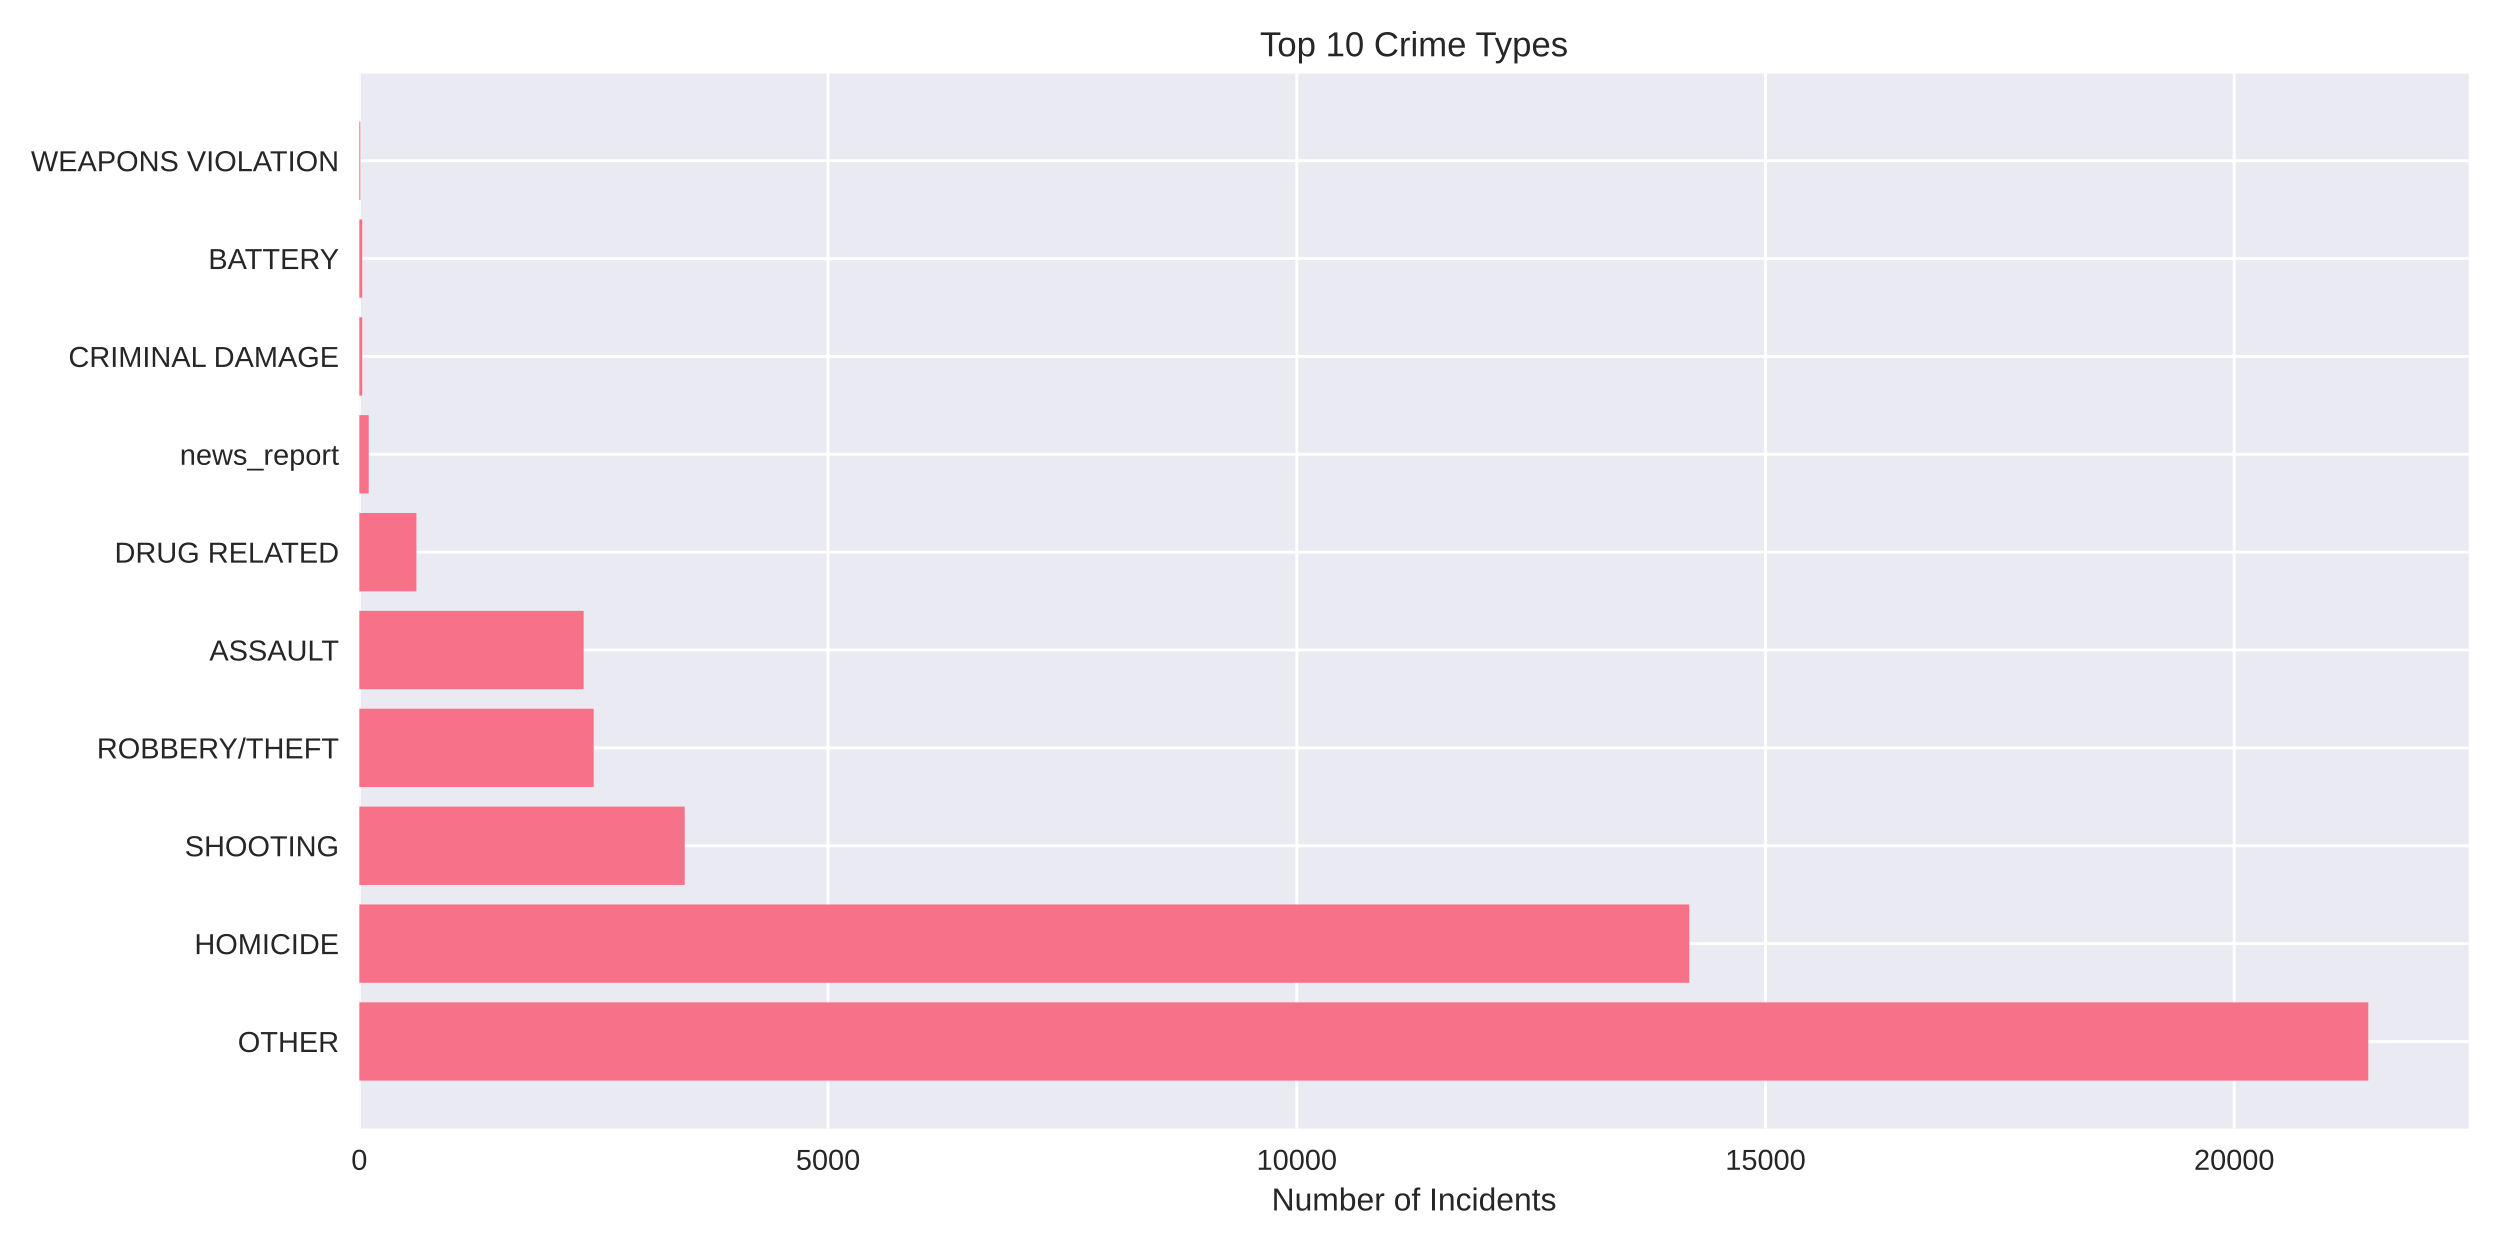
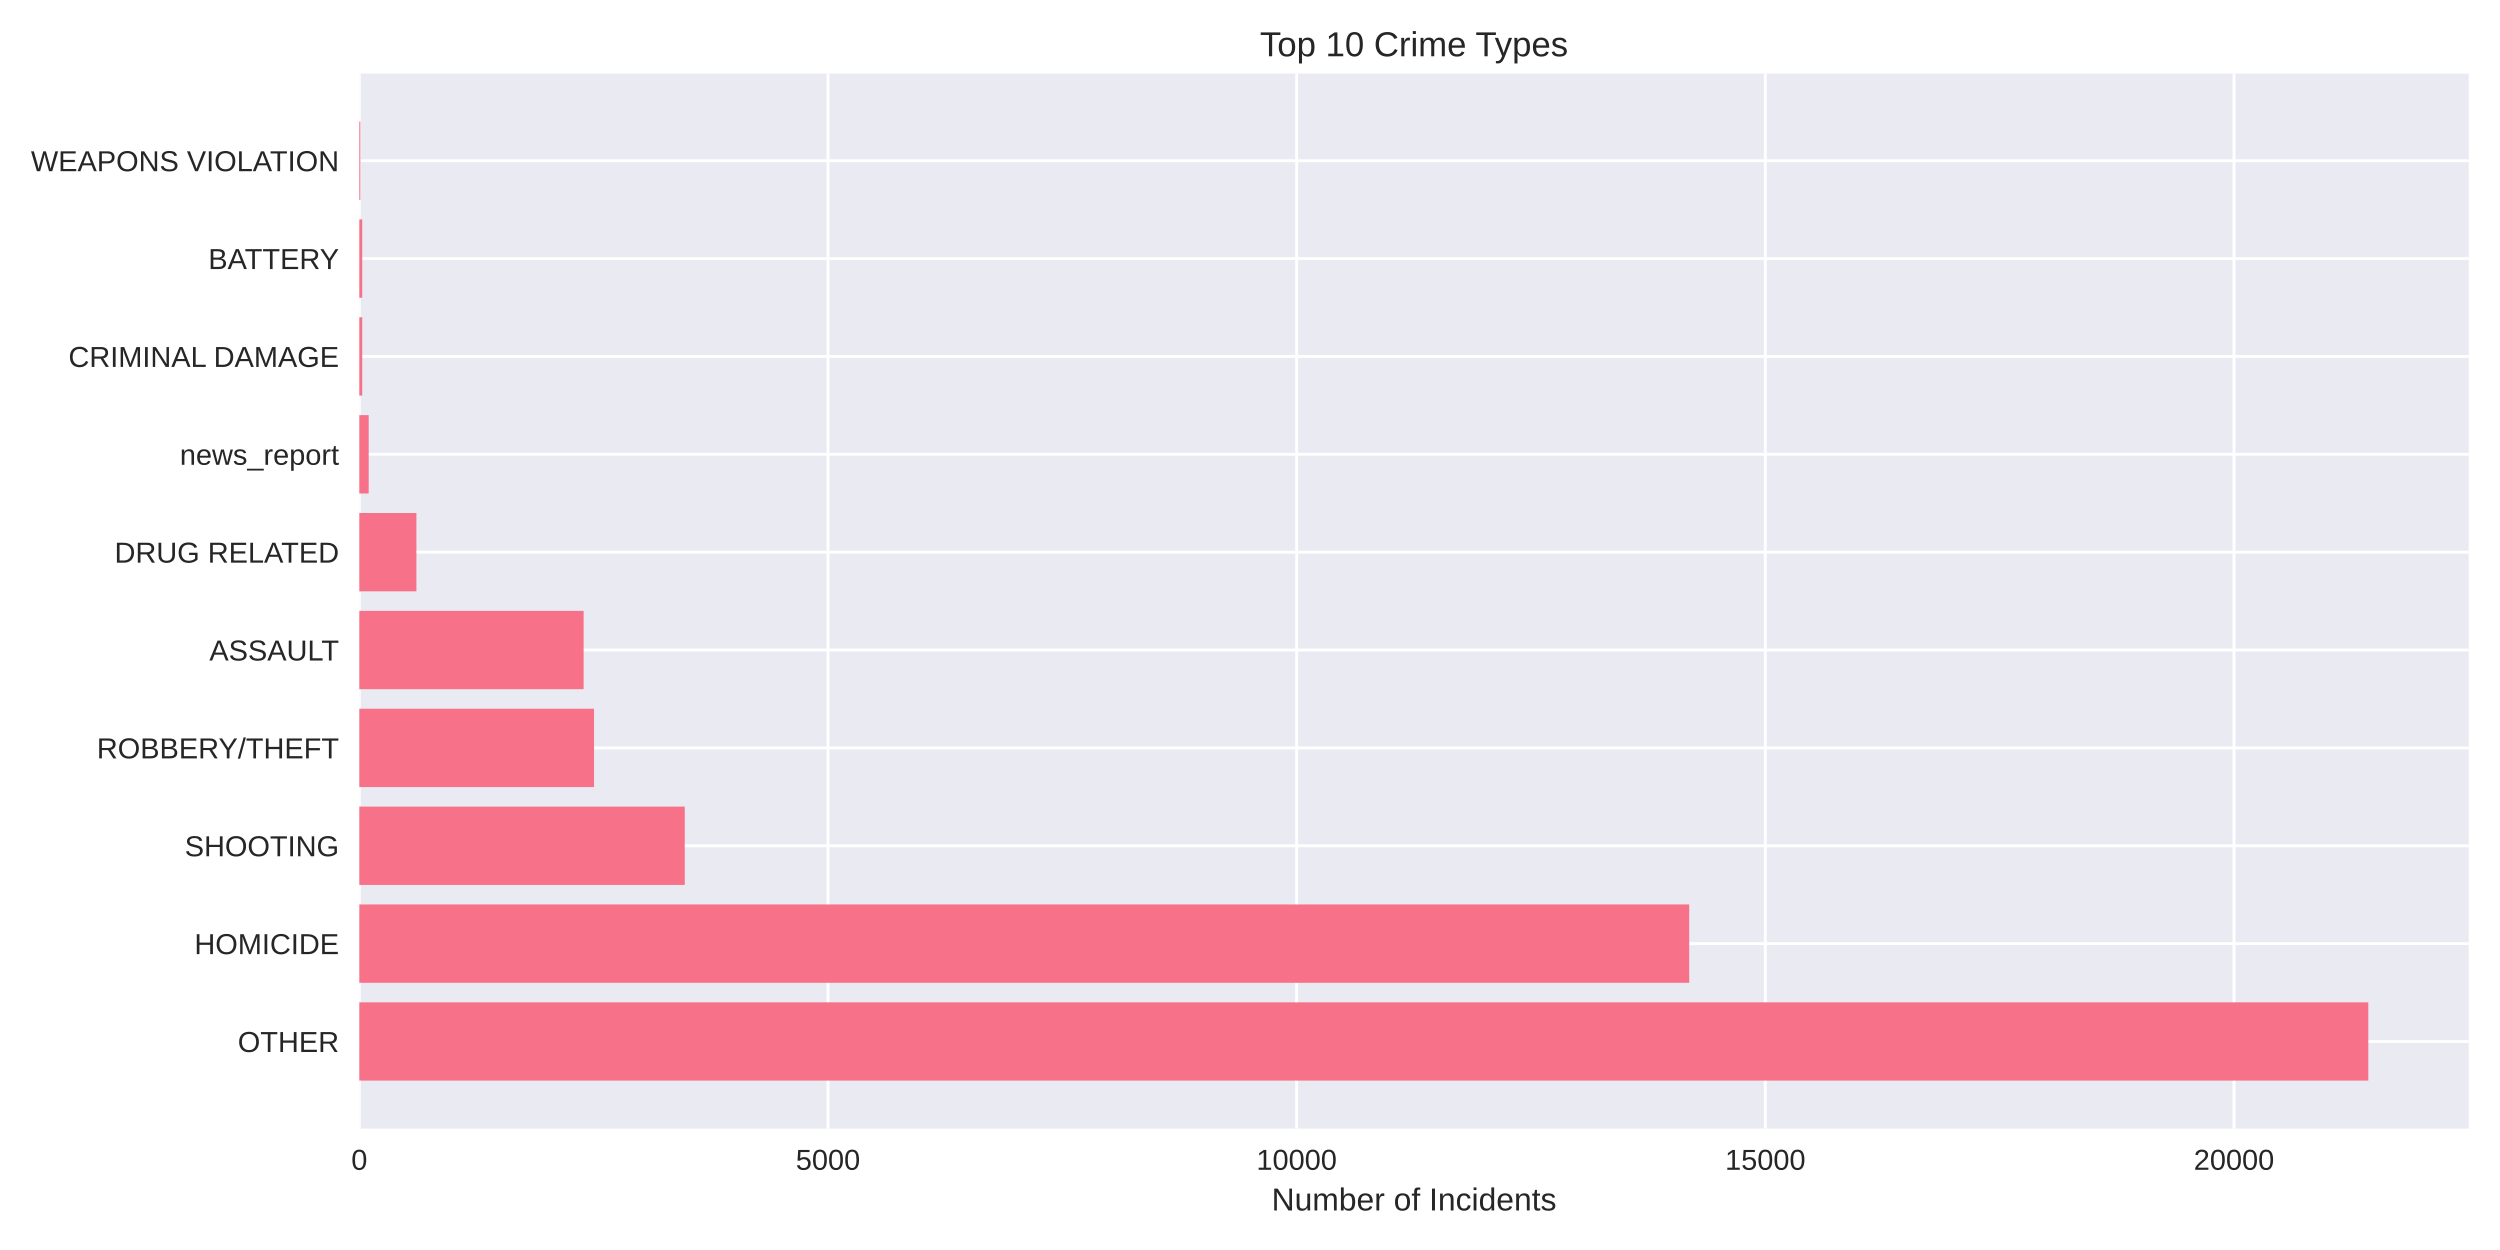
<svg xmlns="http://www.w3.org/2000/svg" width="864pt" height="432pt" viewBox="0 0 864 432" version="1.1">
  <defs>
    <style type="text/css">*{stroke-linejoin: round; stroke-linecap: butt}</style>
  </defs>
  <g id="figure_1">
    <g id="patch_1">
      <path d="M 0 432  L 864 432  L 864 0  L 0 0  z " style="fill: #ffffff" />
    </g>
    <g id="axes_1">
      <g id="patch_2">
        <path d="M 124.18 390.04  L 853.2 390.04  L 853.2 25.44  L 124.18 25.44  z " style="fill: #eaeaf2" />
      </g>
      <g id="matplotlib.axis_1">
        <g id="xtick_1">
          <g id="line2d_1">
-             <path d="M 124.18 390.04  L 124.18 25.44  " clip-path="url(#p0218d931c7)" style="fill: none; stroke: #ffffff; stroke-linecap: round" />
+             <path d="M 124.18 390.04  L 124.18 25.44  " clip-path="url(#p946d9e0a69)" style="fill: none; stroke: #ffffff; stroke-linecap: round" />
          </g>
          <g id="line2d_2" />
          <g id="text_1">
            <text style="fill: #262626; font: 10px 'Arial', 'Liberation Sans', 'DejaVu Sans', 'Bitstream Vera Sans', sans-serif; text-anchor: middle" x="124.18" y="404.287" transform="rotate(-0 124.18 404.2869)">0</text>
          </g>
        </g>
        <g id="xtick_2">
          <g id="line2d_3">
-             <path d="M 286.174 390.04  L 286.174 25.44  " clip-path="url(#p0218d931c7)" style="fill: none; stroke: #ffffff; stroke-linecap: round" />
+             <path d="M 286.151 390.04  L 286.151 25.44  " clip-path="url(#p946d9e0a69)" style="fill: none; stroke: #ffffff; stroke-linecap: round" />
          </g>
          <g id="line2d_4" />
          <g id="text_2">
-             <text style="fill: #262626; font: 10px 'Arial', 'Liberation Sans', 'DejaVu Sans', 'Bitstream Vera Sans', sans-serif; text-anchor: middle" x="286.174" y="404.287" transform="rotate(-0 286.1736 404.2869)">5000</text>
+             <text style="fill: #262626; font: 10px 'Arial', 'Liberation Sans', 'DejaVu Sans', 'Bitstream Vera Sans', sans-serif; text-anchor: middle" x="286.151" y="404.287" transform="rotate(-0 286.151 404.2869)">5000</text>
          </g>
        </g>
        <g id="xtick_3">
          <g id="line2d_5">
-             <path d="M 448.167 390.04  L 448.167 25.44  " clip-path="url(#p0218d931c7)" style="fill: none; stroke: #ffffff; stroke-linecap: round" />
+             <path d="M 448.122 390.04  L 448.122 25.44  " clip-path="url(#p946d9e0a69)" style="fill: none; stroke: #ffffff; stroke-linecap: round" />
          </g>
          <g id="line2d_6" />
          <g id="text_3">
-             <text style="fill: #262626; font: 10px 'Arial', 'Liberation Sans', 'DejaVu Sans', 'Bitstream Vera Sans', sans-serif; text-anchor: middle" x="448.167" y="404.287" transform="rotate(-0 448.1673 404.2869)">10000</text>
+             <text style="fill: #262626; font: 10px 'Arial', 'Liberation Sans', 'DejaVu Sans', 'Bitstream Vera Sans', sans-serif; text-anchor: middle" x="448.122" y="404.287" transform="rotate(-0 448.1219 404.2869)">10000</text>
          </g>
        </g>
        <g id="xtick_4">
          <g id="line2d_7">
-             <path d="M 610.161 390.04  L 610.161 25.44  " clip-path="url(#p0218d931c7)" style="fill: none; stroke: #ffffff; stroke-linecap: round" />
+             <path d="M 610.093 390.04  L 610.093 25.44  " clip-path="url(#p946d9e0a69)" style="fill: none; stroke: #ffffff; stroke-linecap: round" />
          </g>
          <g id="line2d_8" />
          <g id="text_4">
-             <text style="fill: #262626; font: 10px 'Arial', 'Liberation Sans', 'DejaVu Sans', 'Bitstream Vera Sans', sans-serif; text-anchor: middle" x="610.161" y="404.287" transform="rotate(-0 610.1609 404.2869)">15000</text>
+             <text style="fill: #262626; font: 10px 'Arial', 'Liberation Sans', 'DejaVu Sans', 'Bitstream Vera Sans', sans-serif; text-anchor: middle" x="610.093" y="404.287" transform="rotate(-0 610.0929 404.2869)">15000</text>
          </g>
        </g>
        <g id="xtick_5">
          <g id="line2d_9">
-             <path d="M 772.155 390.04  L 772.155 25.44  " clip-path="url(#p0218d931c7)" style="fill: none; stroke: #ffffff; stroke-linecap: round" />
+             <path d="M 772.064 390.04  L 772.064 25.44  " clip-path="url(#p946d9e0a69)" style="fill: none; stroke: #ffffff; stroke-linecap: round" />
          </g>
          <g id="line2d_10" />
          <g id="text_5">
-             <text style="fill: #262626; font: 10px 'Arial', 'Liberation Sans', 'DejaVu Sans', 'Bitstream Vera Sans', sans-serif; text-anchor: middle" x="772.155" y="404.287" transform="rotate(-0 772.1546 404.2869)">20000</text>
+             <text style="fill: #262626; font: 10px 'Arial', 'Liberation Sans', 'DejaVu Sans', 'Bitstream Vera Sans', sans-serif; text-anchor: middle" x="772.064" y="404.287" transform="rotate(-0 772.0639 404.2869)">20000</text>
          </g>
        </g>
        <g id="text_6">
          <text style="fill: #262626; font: 11px 'Arial', 'Liberation Sans', 'DejaVu Sans', 'Bitstream Vera Sans', sans-serif; text-anchor: middle" x="488.69" y="418.333" transform="rotate(-0 488.69 418.3334)">Number of Incidents</text>
        </g>
      </g>
      <g id="matplotlib.axis_2">
        <g id="ytick_1">
          <g id="line2d_11">
-             <path d="M 124.18 359.939  L 853.2 359.939  " clip-path="url(#p0218d931c7)" style="fill: none; stroke: #ffffff; stroke-linecap: round" />
+             <path d="M 124.18 359.939  L 853.2 359.939  " clip-path="url(#p946d9e0a69)" style="fill: none; stroke: #ffffff; stroke-linecap: round" />
          </g>
          <g id="line2d_12" />
          <g id="text_7">
            <text style="fill: #262626; font: 10px 'Arial', 'Liberation Sans', 'DejaVu Sans', 'Bitstream Vera Sans', sans-serif; text-anchor: end" x="117.18" y="363.562" transform="rotate(-0 117.18 363.562)">OTHER</text>
          </g>
        </g>
        <g id="ytick_2">
          <g id="line2d_13">
-             <path d="M 124.18 326.117  L 853.2 326.117  " clip-path="url(#p0218d931c7)" style="fill: none; stroke: #ffffff; stroke-linecap: round" />
+             <path d="M 124.18 326.117  L 853.2 326.117  " clip-path="url(#p946d9e0a69)" style="fill: none; stroke: #ffffff; stroke-linecap: round" />
          </g>
          <g id="line2d_14" />
          <g id="text_8">
            <text style="fill: #262626; font: 10px 'Arial', 'Liberation Sans', 'DejaVu Sans', 'Bitstream Vera Sans', sans-serif; text-anchor: end" x="117.18" y="329.74" transform="rotate(-0 117.18 329.7401)">HOMICIDE</text>
          </g>
        </g>
        <g id="ytick_3">
          <g id="line2d_15">
-             <path d="M 124.18 292.295  L 853.2 292.295  " clip-path="url(#p0218d931c7)" style="fill: none; stroke: #ffffff; stroke-linecap: round" />
+             <path d="M 124.18 292.295  L 853.2 292.295  " clip-path="url(#p946d9e0a69)" style="fill: none; stroke: #ffffff; stroke-linecap: round" />
          </g>
          <g id="line2d_16" />
          <g id="text_9">
            <text style="fill: #262626; font: 10px 'Arial', 'Liberation Sans', 'DejaVu Sans', 'Bitstream Vera Sans', sans-serif; text-anchor: end" x="117.18" y="295.918" transform="rotate(-0 117.18 295.9182)">SHOOTING</text>
          </g>
        </g>
        <g id="ytick_4">
          <g id="line2d_17">
-             <path d="M 124.18 258.473  L 853.2 258.473  " clip-path="url(#p0218d931c7)" style="fill: none; stroke: #ffffff; stroke-linecap: round" />
+             <path d="M 124.18 258.473  L 853.2 258.473  " clip-path="url(#p946d9e0a69)" style="fill: none; stroke: #ffffff; stroke-linecap: round" />
          </g>
          <g id="line2d_18" />
          <g id="text_10">
            <text style="fill: #262626; font: 10px 'Arial', 'Liberation Sans', 'DejaVu Sans', 'Bitstream Vera Sans', sans-serif; text-anchor: end" x="117.18" y="262.096" transform="rotate(-0 117.18 262.0963)">ROBBERY/THEFT</text>
          </g>
        </g>
        <g id="ytick_5">
          <g id="line2d_19">
-             <path d="M 124.18 224.651  L 853.2 224.651  " clip-path="url(#p0218d931c7)" style="fill: none; stroke: #ffffff; stroke-linecap: round" />
+             <path d="M 124.18 224.651  L 853.2 224.651  " clip-path="url(#p946d9e0a69)" style="fill: none; stroke: #ffffff; stroke-linecap: round" />
          </g>
          <g id="line2d_20" />
          <g id="text_11">
            <text style="fill: #262626; font: 10px 'Arial', 'Liberation Sans', 'DejaVu Sans', 'Bitstream Vera Sans', sans-serif; text-anchor: end" x="117.18" y="228.274" transform="rotate(-0 117.18 228.2744)">ASSAULT</text>
          </g>
        </g>
        <g id="ytick_6">
          <g id="line2d_21">
-             <path d="M 124.18 190.829  L 853.2 190.829  " clip-path="url(#p0218d931c7)" style="fill: none; stroke: #ffffff; stroke-linecap: round" />
+             <path d="M 124.18 190.829  L 853.2 190.829  " clip-path="url(#p946d9e0a69)" style="fill: none; stroke: #ffffff; stroke-linecap: round" />
          </g>
          <g id="line2d_22" />
          <g id="text_12">
            <text style="fill: #262626; font: 10px 'Arial', 'Liberation Sans', 'DejaVu Sans', 'Bitstream Vera Sans', sans-serif; text-anchor: end" x="117.18" y="194.452" transform="rotate(-0 117.18 194.4525)">DRUG RELATED</text>
          </g>
        </g>
        <g id="ytick_7">
          <g id="line2d_23">
-             <path d="M 124.18 157.007  L 853.2 157.007  " clip-path="url(#p0218d931c7)" style="fill: none; stroke: #ffffff; stroke-linecap: round" />
+             <path d="M 124.18 157.007  L 853.2 157.007  " clip-path="url(#p946d9e0a69)" style="fill: none; stroke: #ffffff; stroke-linecap: round" />
          </g>
          <g id="line2d_24" />
          <g id="text_13">
            <text style="fill: #262626; font: 10px 'Arial', 'Liberation Sans', 'DejaVu Sans', 'Bitstream Vera Sans', sans-serif; text-anchor: end" x="117.18" y="160.631" transform="rotate(-0 117.18 160.6306)">news_report</text>
          </g>
        </g>
        <g id="ytick_8">
          <g id="line2d_25">
-             <path d="M 124.18 123.185  L 853.2 123.185  " clip-path="url(#p0218d931c7)" style="fill: none; stroke: #ffffff; stroke-linecap: round" />
+             <path d="M 124.18 123.185  L 853.2 123.185  " clip-path="url(#p946d9e0a69)" style="fill: none; stroke: #ffffff; stroke-linecap: round" />
          </g>
          <g id="line2d_26" />
          <g id="text_14">
            <text style="fill: #262626; font: 10px 'Arial', 'Liberation Sans', 'DejaVu Sans', 'Bitstream Vera Sans', sans-serif; text-anchor: end" x="117.18" y="126.809" transform="rotate(-0 117.18 126.8087)">CRIMINAL DAMAGE</text>
          </g>
        </g>
        <g id="ytick_9">
          <g id="line2d_27">
-             <path d="M 124.18 89.363  L 853.2 89.363  " clip-path="url(#p0218d931c7)" style="fill: none; stroke: #ffffff; stroke-linecap: round" />
+             <path d="M 124.18 89.363  L 853.2 89.363  " clip-path="url(#p946d9e0a69)" style="fill: none; stroke: #ffffff; stroke-linecap: round" />
          </g>
          <g id="line2d_28" />
          <g id="text_15">
            <text style="fill: #262626; font: 10px 'Arial', 'Liberation Sans', 'DejaVu Sans', 'Bitstream Vera Sans', sans-serif; text-anchor: end" x="117.18" y="92.987" transform="rotate(-0 117.18 92.98681)">BATTERY</text>
          </g>
        </g>
        <g id="ytick_10">
          <g id="line2d_29">
-             <path d="M 124.18 55.541  L 853.2 55.541  " clip-path="url(#p0218d931c7)" style="fill: none; stroke: #ffffff; stroke-linecap: round" />
+             <path d="M 124.18 55.541  L 853.2 55.541  " clip-path="url(#p946d9e0a69)" style="fill: none; stroke: #ffffff; stroke-linecap: round" />
          </g>
          <g id="line2d_30" />
          <g id="text_16">
            <text style="fill: #262626; font: 10px 'Arial', 'Liberation Sans', 'DejaVu Sans', 'Bitstream Vera Sans', sans-serif; text-anchor: end" x="117.18" y="59.165" transform="rotate(-0 117.18 59.16492)">WEAPONS VIOLATION</text>
          </g>
        </g>
      </g>
      <g id="patch_3">
-         <path d="M 124.18 373.467  L 818.485 373.467  L 818.485 346.41  L 124.18 346.41  z " clip-path="url(#p0218d931c7)" style="fill: #f77189" />
+         <path d="M 124.18 373.467  L 818.485 373.467  L 818.485 346.41  L 124.18 346.41  z " clip-path="url(#p946d9e0a69)" style="fill: #f77189" />
      </g>
      <g id="patch_4">
-         <path d="M 124.18 339.645  L 583.821 339.645  L 583.821 312.588  L 124.18 312.588  z " clip-path="url(#p0218d931c7)" style="fill: #f77189" />
+         <path d="M 124.18 339.645  L 583.789 339.645  L 583.789 312.588  L 124.18 312.588  z " clip-path="url(#p946d9e0a69)" style="fill: #f77189" />
      </g>
      <g id="patch_5">
-         <path d="M 124.18 305.823  L 236.636 305.823  L 236.636 278.766  L 124.18 278.766  z " clip-path="url(#p0218d931c7)" style="fill: #f77189" />
+         <path d="M 124.18 305.823  L 236.653 305.823  L 236.653 278.766  L 124.18 278.766  z " clip-path="url(#p946d9e0a69)" style="fill: #f77189" />
      </g>
      <g id="patch_6">
-         <path d="M 124.18 272.002  L 205.177 272.002  L 205.177 244.944  L 124.18 244.944  z " clip-path="url(#p0218d931c7)" style="fill: #f77189" />
+         <path d="M 124.18 272.002  L 205.295 272.002  L 205.295 244.944  L 124.18 244.944  z " clip-path="url(#p946d9e0a69)" style="fill: #f77189" />
      </g>
      <g id="patch_7">
-         <path d="M 124.18 238.18  L 201.71 238.18  L 201.71 211.122  L 124.18 211.122  z " clip-path="url(#p0218d931c7)" style="fill: #f77189" />
+         <path d="M 124.18 238.18  L 201.699 238.18  L 201.699 211.122  L 124.18 211.122  z " clip-path="url(#p946d9e0a69)" style="fill: #f77189" />
      </g>
      <g id="patch_8">
-         <path d="M 124.18 204.358  L 143.911 204.358  L 143.911 177.3  L 124.18 177.3  z " clip-path="url(#p0218d931c7)" style="fill: #f77189" />
+         <path d="M 124.18 204.358  L 143.908 204.358  L 143.908 177.3  L 124.18 177.3  z " clip-path="url(#p946d9e0a69)" style="fill: #f77189" />
      </g>
      <g id="patch_9">
-         <path d="M 124.18 170.536  L 127.42 170.536  L 127.42 143.478  L 124.18 143.478  z " clip-path="url(#p0218d931c7)" style="fill: #f77189" />
+         <path d="M 124.18 170.536  L 127.419 170.536  L 127.419 143.478  L 124.18 143.478  z " clip-path="url(#p946d9e0a69)" style="fill: #f77189" />
      </g>
      <g id="patch_10">
-         <path d="M 124.18 136.714  L 125.184 136.714  L 125.184 109.657  L 124.18 109.657  z " clip-path="url(#p0218d931c7)" style="fill: #f77189" />
+         <path d="M 124.18 136.714  L 125.184 136.714  L 125.184 109.657  L 124.18 109.657  z " clip-path="url(#p946d9e0a69)" style="fill: #f77189" />
      </g>
      <g id="patch_11">
-         <path d="M 124.18 102.892  L 125.184 102.892  L 125.184 75.835  L 124.18 75.835  z " clip-path="url(#p0218d931c7)" style="fill: #f77189" />
+         <path d="M 124.18 102.892  L 125.184 102.892  L 125.184 75.835  L 124.18 75.835  z " clip-path="url(#p946d9e0a69)" style="fill: #f77189" />
      </g>
      <g id="patch_12">
-         <path d="M 124.18 69.07  L 124.536 69.07  L 124.536 42.013  L 124.18 42.013  z " clip-path="url(#p0218d931c7)" style="fill: #f77189" />
+         <path d="M 124.18 69.07  L 124.536 69.07  L 124.536 42.013  L 124.18 42.013  z " clip-path="url(#p946d9e0a69)" style="fill: #f77189" />
      </g>
      <g id="patch_13">
        <path d="M 124.18 390.04  L 124.18 25.44  " style="fill: none" />
      </g>
      <g id="patch_14">
        <path d="M 853.2 390.04  L 853.2 25.44  " style="fill: none" />
      </g>
      <g id="patch_15">
        <path d="M 124.18 390.04  L 853.2 390.04  " style="fill: none" />
      </g>
      <g id="patch_16">
        <path d="M 124.18 25.44  L 853.2 25.44  " style="fill: none" />
      </g>
      <g id="text_17">
        <text style="fill: #262626; font: 12px 'Arial', 'Liberation Sans', 'DejaVu Sans', 'Bitstream Vera Sans', sans-serif; text-anchor: middle" x="488.69" y="19.44" transform="rotate(-0 488.69 19.44)">Top 10 Crime Types</text>
      </g>
    </g>
  </g>
  <defs>
-     <clipPath id="p0218d931c7">
+     <clipPath id="p946d9e0a69">
      <rect x="124.18" y="25.44" width="729.02" height="364.6" />
    </clipPath>
  </defs>
</svg>
